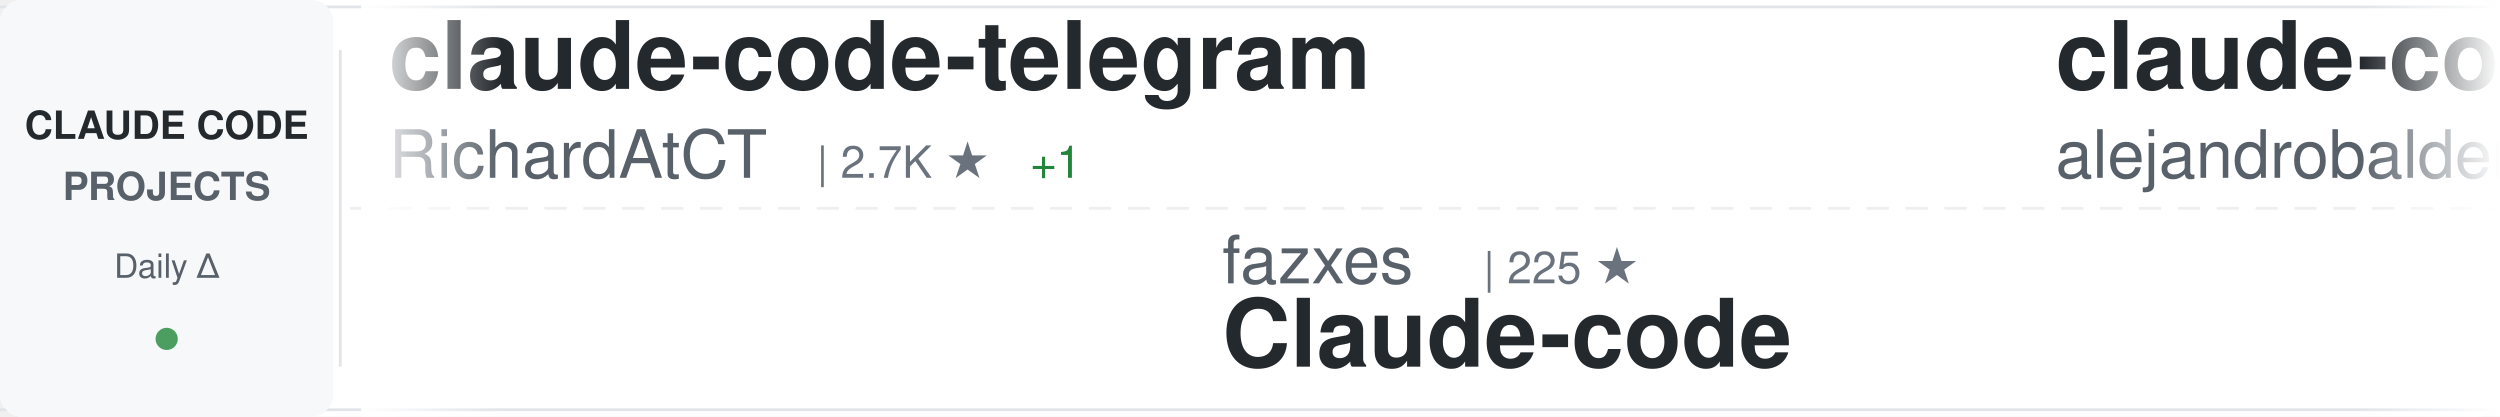
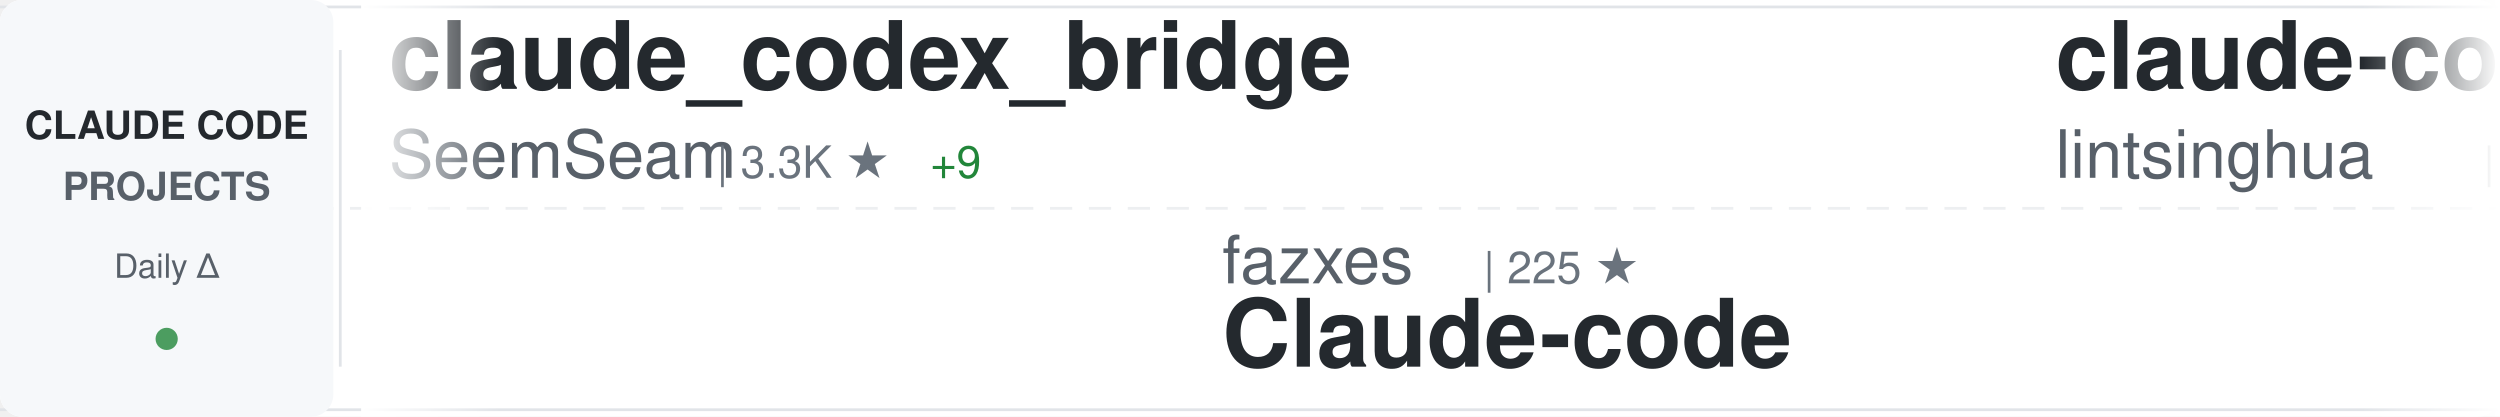
<svg xmlns="http://www.w3.org/2000/svg" width="900" height="150">
  <defs>
    <linearGradient id="awesomeLeftFade" x1="0%" y1="0%" x2="100%" y2="0%">
      <stop offset="0%" style="stop-color:#ffffff;stop-opacity:1" />
      <stop offset="100%" style="stop-color:#ffffff;stop-opacity:0" />
    </linearGradient>
    <linearGradient id="awesomeRightFade" x1="0%" y1="0%" x2="100%" y2="0%">
      <stop offset="0%" style="stop-color:#ffffff;stop-opacity:0" />
      <stop offset="100%" style="stop-color:#ffffff;stop-opacity:1" />
    </linearGradient>
  </defs>
  <rect width="900" height="150" fill="#ffffff" rx="8" />
  <rect x="0" y="2" width="900" height="1" fill="#e1e4e8" />
  <rect x="0" y="147" width="900" height="1" fill="#e1e4e8" />
  <line x1="0" y1="75" x2="900" y2="75" stroke="#e1e4e8" stroke-width="1" stroke-dasharray="8 6" opacity="0.6" />
  <rect x="0" y="0" width="120" height="150" fill="#f6f8fa" rx="8" />
  <text x="60" y="50" font-family="-apple-system, BlinkMacSystemFont, 'Segoe UI', Helvetica, Arial, sans-serif" font-size="14" font-weight="600" fill="#24292e" text-anchor="middle">CLAUDE CODE</text>
  <text x="60" y="72" font-family="-apple-system, BlinkMacSystemFont, 'Segoe UI', Helvetica, Arial, sans-serif" font-size="14" font-weight="600" fill="#586069" text-anchor="middle">PROJECTS</text>
  <text x="60" y="100" font-family="-apple-system, BlinkMacSystemFont, 'Segoe UI', Helvetica, Arial, sans-serif" font-size="12" font-weight="500" fill="#586069" text-anchor="middle">Daily Δ</text>
  <circle cx="60" cy="122" r="4" fill="#22863a" opacity="0.8" />
  <rect x="122" y="18" width="1" height="114" fill="#e1e4e8" />
  <clipPath id="awesomeTickerClip">
    <rect x="130" y="0" width="770" height="150" />
  </clipPath>
  <g clip-path="url(#awesomeTickerClip)">
    <g id="awesomeTickerItems">
      <animateTransform attributeName="transform" attributeType="XML" type="translate" from="0 0" to="-3000 0" dur="54s" repeatCount="indefinite" />
      <g transform="translate(0, 0)">
-         <text x="140" y="32" font-family="-apple-system, BlinkMacSystemFont, 'Segoe UI', Helvetica, Arial, sans-serif" font-size="34" font-weight="600" fill="#24292e">claude-code-telegram</text>
-         <text x="140" y="64" font-family="-apple-system, BlinkMacSystemFont, 'Segoe UI', Helvetica, Arial, sans-serif" font-size="24" font-weight="400" fill="#586069">RichardAtCT</text>
-         <text x="294" y="64" font-family="-apple-system, BlinkMacSystemFont, 'Segoe UI', Helvetica, Arial, sans-serif" font-size="16" font-weight="500" fill="#6a737d">| 2.7K ★</text>
-         <text x="371" y="64" font-family="-apple-system, BlinkMacSystemFont, 'Segoe UI', Helvetica, Arial, sans-serif" font-size="16" font-weight="500" fill="#22863a"> +1</text>
+         <text x="140" y="32" font-family="-apple-system, BlinkMacSystemFont, 'Segoe UI', Helvetica, Arial, sans-serif" font-size="34" font-weight="600" fill="#24292e">claude_codex_bridge</text>
+         <text x="140" y="64" font-family="-apple-system, BlinkMacSystemFont, 'Segoe UI', Helvetica, Arial, sans-serif" font-size="24" font-weight="400" fill="#586069">SeemSeam</text>
+         <text x="258" y="64" font-family="-apple-system, BlinkMacSystemFont, 'Segoe UI', Helvetica, Arial, sans-serif" font-size="16" font-weight="500" fill="#6a737d">| 3.3K ★</text>
+         <text x="335" y="64" font-family="-apple-system, BlinkMacSystemFont, 'Segoe UI', Helvetica, Arial, sans-serif" font-size="16" font-weight="500" fill="#22863a"> +9</text>
      </g>
      <g transform="translate(300, 0)">
        <text x="140" y="102" font-family="-apple-system, BlinkMacSystemFont, 'Segoe UI', Helvetica, Arial, sans-serif" font-size="24" font-weight="400" fill="#586069">fazxes</text>
        <text x="234" y="102" font-family="-apple-system, BlinkMacSystemFont, 'Segoe UI', Helvetica, Arial, sans-serif" font-size="16" font-weight="500" fill="#6a737d">| 225 ★</text>
        <text x="140" y="132" font-family="-apple-system, BlinkMacSystemFont, 'Segoe UI', Helvetica, Arial, sans-serif" font-size="34" font-weight="600" fill="#24292e">Claude-code</text>
      </g>
      <g transform="translate(600, 0)">
-         <text x="140" y="32" font-family="-apple-system, BlinkMacSystemFont, 'Segoe UI', Helvetica, Arial, sans-serif" font-size="34" font-weight="600" fill="#24292e">claude-code-from-source</text>
-         <text x="140" y="64" font-family="-apple-system, BlinkMacSystemFont, 'Segoe UI', Helvetica, Arial, sans-serif" font-size="24" font-weight="400" fill="#586069">alejandrobalderas</text>
-         <text x="366" y="64" font-family="-apple-system, BlinkMacSystemFont, 'Segoe UI', Helvetica, Arial, sans-serif" font-size="16" font-weight="500" fill="#6a737d">| 2.7K ★</text>
-         <text x="443" y="64" font-family="-apple-system, BlinkMacSystemFont, 'Segoe UI', Helvetica, Arial, sans-serif" font-size="16" font-weight="500" fill="#22863a"> +7</text>
+         <text x="140" y="32" font-family="-apple-system, BlinkMacSystemFont, 'Segoe UI', Helvetica, Arial, sans-serif" font-size="34" font-weight="600" fill="#24292e">claude-code-book</text>
+         <text x="140" y="64" font-family="-apple-system, BlinkMacSystemFont, 'Segoe UI', Helvetica, Arial, sans-serif" font-size="24" font-weight="400" fill="#586069">lintsinghua</text>
+         <text x="294" y="64" font-family="-apple-system, BlinkMacSystemFont, 'Segoe UI', Helvetica, Arial, sans-serif" font-size="16" font-weight="500" fill="#6a737d">| 3.9K ★</text>
+         <text x="371" y="64" font-family="-apple-system, BlinkMacSystemFont, 'Segoe UI', Helvetica, Arial, sans-serif" font-size="16" font-weight="500" fill="#22863a"> +13</text>
      </g>
      <g transform="translate(900, 0)">
-         <text x="140" y="102" font-family="-apple-system, BlinkMacSystemFont, 'Segoe UI', Helvetica, Arial, sans-serif" font-size="24" font-weight="400" fill="#586069">chauncygu</text>
-         <text x="270" y="102" font-family="-apple-system, BlinkMacSystemFont, 'Segoe UI', Helvetica, Arial, sans-serif" font-size="16" font-weight="500" fill="#6a737d">| 2.8K ★</text>
-         <text x="347" y="102" font-family="-apple-system, BlinkMacSystemFont, 'Segoe UI', Helvetica, Arial, sans-serif" font-size="16" font-weight="500" fill="#22863a"> +1</text>
-         <text x="140" y="132" font-family="-apple-system, BlinkMacSystemFont, 'Segoe UI', Helvetica, Arial, sans-serif" font-size="34" font-weight="600" fill="#24292e">collection-claude-code-s...</text>
+         <text x="140" y="102" font-family="-apple-system, BlinkMacSystemFont, 'Segoe UI', Helvetica, Arial, sans-serif" font-size="24" font-weight="400" fill="#586069">lorryjovens-hub</text>
+         <text x="342" y="102" font-family="-apple-system, BlinkMacSystemFont, 'Segoe UI', Helvetica, Arial, sans-serif" font-size="16" font-weight="500" fill="#6a737d">| 1.7K ★</text>
+         <text x="140" y="132" font-family="-apple-system, BlinkMacSystemFont, 'Segoe UI', Helvetica, Arial, sans-serif" font-size="34" font-weight="600" fill="#24292e">claude-code-rust</text>
      </g>
      <g transform="translate(1200, 0)">
-         <text x="140" y="32" font-family="-apple-system, BlinkMacSystemFont, 'Segoe UI', Helvetica, Arial, sans-serif" font-size="34" font-weight="600" fill="#24292e">claude-code-settings</text>
-         <text x="140" y="64" font-family="-apple-system, BlinkMacSystemFont, 'Segoe UI', Helvetica, Arial, sans-serif" font-size="24" font-weight="400" fill="#586069">feiskyer</text>
-         <text x="258" y="64" font-family="-apple-system, BlinkMacSystemFont, 'Segoe UI', Helvetica, Arial, sans-serif" font-size="16" font-weight="500" fill="#6a737d">| 1.6K ★</text>
-         <text x="335" y="64" font-family="-apple-system, BlinkMacSystemFont, 'Segoe UI', Helvetica, Arial, sans-serif" font-size="16" font-weight="500" fill="#22863a"> +2</text>
+         <text x="140" y="32" font-family="-apple-system, BlinkMacSystemFont, 'Segoe UI', Helvetica, Arial, sans-serif" font-size="34" font-weight="600" fill="#24292e">claude-code-base-action</text>
+         <text x="140" y="64" font-family="-apple-system, BlinkMacSystemFont, 'Segoe UI', Helvetica, Arial, sans-serif" font-size="24" font-weight="400" fill="#586069">anthropics</text>
+         <text x="282" y="64" font-family="-apple-system, BlinkMacSystemFont, 'Segoe UI', Helvetica, Arial, sans-serif" font-size="16" font-weight="500" fill="#6a737d">| 904 ★</text>
+         <text x="350" y="64" font-family="-apple-system, BlinkMacSystemFont, 'Segoe UI', Helvetica, Arial, sans-serif" font-size="16" font-weight="500" fill="#22863a"> +3</text>
      </g>
      <g transform="translate(1500, 0)">
-         <text x="140" y="102" font-family="-apple-system, BlinkMacSystemFont, 'Segoe UI', Helvetica, Arial, sans-serif" font-size="24" font-weight="400" fill="#586069">shareAI-lab</text>
-         <text x="294" y="102" font-family="-apple-system, BlinkMacSystemFont, 'Segoe UI', Helvetica, Arial, sans-serif" font-size="16" font-weight="500" fill="#6a737d">| 70.9K ★</text>
-         <text x="380" y="102" font-family="-apple-system, BlinkMacSystemFont, 'Segoe UI', Helvetica, Arial, sans-serif" font-size="16" font-weight="500" fill="#22863a"> +130</text>
-         <text x="140" y="132" font-family="-apple-system, BlinkMacSystemFont, 'Segoe UI', Helvetica, Arial, sans-serif" font-size="34" font-weight="600" fill="#24292e">learn-claude-code</text>
+         <text x="140" y="102" font-family="-apple-system, BlinkMacSystemFont, 'Segoe UI', Helvetica, Arial, sans-serif" font-size="24" font-weight="400" fill="#586069">FlorianBruniaux</text>
+         <text x="342" y="102" font-family="-apple-system, BlinkMacSystemFont, 'Segoe UI', Helvetica, Arial, sans-serif" font-size="16" font-weight="500" fill="#6a737d">| 5.4K ★</text>
+         <text x="419" y="102" font-family="-apple-system, BlinkMacSystemFont, 'Segoe UI', Helvetica, Arial, sans-serif" font-size="16" font-weight="500" fill="#22863a"> +17</text>
+         <text x="140" y="132" font-family="-apple-system, BlinkMacSystemFont, 'Segoe UI', Helvetica, Arial, sans-serif" font-size="34" font-weight="600" fill="#24292e">claude-code-ultimate-gui...</text>
      </g>
      <g transform="translate(1800, 0)">
-         <text x="140" y="32" font-family="-apple-system, BlinkMacSystemFont, 'Segoe UI', Helvetica, Arial, sans-serif" font-size="34" font-weight="600" fill="#24292e">Claude-Code</text>
-         <text x="140" y="64" font-family="-apple-system, BlinkMacSystemFont, 'Segoe UI', Helvetica, Arial, sans-serif" font-size="24" font-weight="400" fill="#586069">KPR111</text>
-         <text x="234" y="64" font-family="-apple-system, BlinkMacSystemFont, 'Segoe UI', Helvetica, Arial, sans-serif" font-size="16" font-weight="500" fill="#6a737d">| 18 ★</text>
+         <text x="140" y="32" font-family="-apple-system, BlinkMacSystemFont, 'Segoe UI', Helvetica, Arial, sans-serif" font-size="34" font-weight="600" fill="#24292e">claude-code-reverse</text>
+         <text x="140" y="64" font-family="-apple-system, BlinkMacSystemFont, 'Segoe UI', Helvetica, Arial, sans-serif" font-size="24" font-weight="400" fill="#586069">Yuyz0112</text>
+         <text x="258" y="64" font-family="-apple-system, BlinkMacSystemFont, 'Segoe UI', Helvetica, Arial, sans-serif" font-size="16" font-weight="500" fill="#6a737d">| 2.4K ★</text>
      </g>
      <g transform="translate(2100, 0)">
-         <text x="140" y="102" font-family="-apple-system, BlinkMacSystemFont, 'Segoe UI', Helvetica, Arial, sans-serif" font-size="24" font-weight="400" fill="#586069">jqueryscript</text>
-         <text x="306" y="102" font-family="-apple-system, BlinkMacSystemFont, 'Segoe UI', Helvetica, Arial, sans-serif" font-size="16" font-weight="500" fill="#6a737d">| 467 ★</text>
-         <text x="374" y="102" font-family="-apple-system, BlinkMacSystemFont, 'Segoe UI', Helvetica, Arial, sans-serif" font-size="16" font-weight="500" fill="#22863a"> +1</text>
-         <text x="140" y="132" font-family="-apple-system, BlinkMacSystemFont, 'Segoe UI', Helvetica, Arial, sans-serif" font-size="34" font-weight="600" fill="#24292e">awesome-claude-code</text>
+         <text x="140" y="102" font-family="-apple-system, BlinkMacSystemFont, 'Segoe UI', Helvetica, Arial, sans-serif" font-size="24" font-weight="400" fill="#586069">repowise-dev</text>
+         <text x="306" y="102" font-family="-apple-system, BlinkMacSystemFont, 'Segoe UI', Helvetica, Arial, sans-serif" font-size="16" font-weight="500" fill="#6a737d">| 1.2K ★</text>
+         <text x="383" y="102" font-family="-apple-system, BlinkMacSystemFont, 'Segoe UI', Helvetica, Arial, sans-serif" font-size="16" font-weight="500" fill="#22863a"> +1</text>
+         <text x="140" y="132" font-family="-apple-system, BlinkMacSystemFont, 'Segoe UI', Helvetica, Arial, sans-serif" font-size="34" font-weight="600" fill="#24292e">claude-code-prompts</text>
      </g>
      <g transform="translate(2400, 0)">
-         <text x="140" y="32" font-family="-apple-system, BlinkMacSystemFont, 'Segoe UI', Helvetica, Arial, sans-serif" font-size="34" font-weight="600" fill="#24292e">ECC</text>
-         <text x="140" y="64" font-family="-apple-system, BlinkMacSystemFont, 'Segoe UI', Helvetica, Arial, sans-serif" font-size="24" font-weight="400" fill="#586069">affaan-m</text>
-         <text x="258" y="64" font-family="-apple-system, BlinkMacSystemFont, 'Segoe UI', Helvetica, Arial, sans-serif" font-size="16" font-weight="500" fill="#6a737d">| 229.3K ★</text>
-         <text x="353" y="64" font-family="-apple-system, BlinkMacSystemFont, 'Segoe UI', Helvetica, Arial, sans-serif" font-size="16" font-weight="500" fill="#22863a"> +344</text>
+         <text x="140" y="32" font-family="-apple-system, BlinkMacSystemFont, 'Segoe UI', Helvetica, Arial, sans-serif" font-size="34" font-weight="600" fill="#24292e">claude-code-source-build</text>
+         <text x="140" y="64" font-family="-apple-system, BlinkMacSystemFont, 'Segoe UI', Helvetica, Arial, sans-serif" font-size="24" font-weight="400" fill="#586069">andrew-kramer-inno</text>
+         <text x="378" y="64" font-family="-apple-system, BlinkMacSystemFont, 'Segoe UI', Helvetica, Arial, sans-serif" font-size="16" font-weight="500" fill="#6a737d">| 595 ★</text>
+         <text x="446" y="64" font-family="-apple-system, BlinkMacSystemFont, 'Segoe UI', Helvetica, Arial, sans-serif" font-size="16" font-weight="500" fill="#22863a"> +1</text>
      </g>
      <g transform="translate(2700, 0)">
-         <text x="140" y="102" font-family="-apple-system, BlinkMacSystemFont, 'Segoe UI', Helvetica, Arial, sans-serif" font-size="24" font-weight="400" fill="#586069">Maciek-roboblog</text>
-         <text x="342" y="102" font-family="-apple-system, BlinkMacSystemFont, 'Segoe UI', Helvetica, Arial, sans-serif" font-size="16" font-weight="500" fill="#6a737d">| 8.4K ★</text>
-         <text x="419" y="102" font-family="-apple-system, BlinkMacSystemFont, 'Segoe UI', Helvetica, Arial, sans-serif" font-size="16" font-weight="500" fill="#22863a"> +7</text>
-         <text x="140" y="132" font-family="-apple-system, BlinkMacSystemFont, 'Segoe UI', Helvetica, Arial, sans-serif" font-size="34" font-weight="600" fill="#24292e">Claude-Code-Usage-Monito...</text>
+         <text x="140" y="102" font-family="-apple-system, BlinkMacSystemFont, 'Segoe UI', Helvetica, Arial, sans-serif" font-size="24" font-weight="400" fill="#586069">huangserva</text>
+         <text x="282" y="102" font-family="-apple-system, BlinkMacSystemFont, 'Segoe UI', Helvetica, Arial, sans-serif" font-size="16" font-weight="500" fill="#6a737d">| 618 ★</text>
+         <text x="140" y="132" font-family="-apple-system, BlinkMacSystemFont, 'Segoe UI', Helvetica, Arial, sans-serif" font-size="34" font-weight="600" fill="#24292e">claude-code-cli</text>
      </g>
      <g transform="translate(3000, 0)">
-         <text x="140" y="32" font-family="-apple-system, BlinkMacSystemFont, 'Segoe UI', Helvetica, Arial, sans-serif" font-size="34" font-weight="600" fill="#24292e">claude-code-telegram</text>
-         <text x="140" y="64" font-family="-apple-system, BlinkMacSystemFont, 'Segoe UI', Helvetica, Arial, sans-serif" font-size="24" font-weight="400" fill="#586069">RichardAtCT</text>
-         <text x="294" y="64" font-family="-apple-system, BlinkMacSystemFont, 'Segoe UI', Helvetica, Arial, sans-serif" font-size="16" font-weight="500" fill="#6a737d">| 2.7K ★</text>
-         <text x="371" y="64" font-family="-apple-system, BlinkMacSystemFont, 'Segoe UI', Helvetica, Arial, sans-serif" font-size="16" font-weight="500" fill="#22863a"> +1</text>
+         <text x="140" y="32" font-family="-apple-system, BlinkMacSystemFont, 'Segoe UI', Helvetica, Arial, sans-serif" font-size="34" font-weight="600" fill="#24292e">claude_codex_bridge</text>
+         <text x="140" y="64" font-family="-apple-system, BlinkMacSystemFont, 'Segoe UI', Helvetica, Arial, sans-serif" font-size="24" font-weight="400" fill="#586069">SeemSeam</text>
+         <text x="258" y="64" font-family="-apple-system, BlinkMacSystemFont, 'Segoe UI', Helvetica, Arial, sans-serif" font-size="16" font-weight="500" fill="#6a737d">| 3.3K ★</text>
+         <text x="335" y="64" font-family="-apple-system, BlinkMacSystemFont, 'Segoe UI', Helvetica, Arial, sans-serif" font-size="16" font-weight="500" fill="#22863a"> +9</text>
      </g>
      <g transform="translate(3300, 0)">
        <text x="140" y="102" font-family="-apple-system, BlinkMacSystemFont, 'Segoe UI', Helvetica, Arial, sans-serif" font-size="24" font-weight="400" fill="#586069">fazxes</text>
        <text x="234" y="102" font-family="-apple-system, BlinkMacSystemFont, 'Segoe UI', Helvetica, Arial, sans-serif" font-size="16" font-weight="500" fill="#6a737d">| 225 ★</text>
        <text x="140" y="132" font-family="-apple-system, BlinkMacSystemFont, 'Segoe UI', Helvetica, Arial, sans-serif" font-size="34" font-weight="600" fill="#24292e">Claude-code</text>
      </g>
      <g transform="translate(3600, 0)">
-         <text x="140" y="32" font-family="-apple-system, BlinkMacSystemFont, 'Segoe UI', Helvetica, Arial, sans-serif" font-size="34" font-weight="600" fill="#24292e">claude-code-from-source</text>
-         <text x="140" y="64" font-family="-apple-system, BlinkMacSystemFont, 'Segoe UI', Helvetica, Arial, sans-serif" font-size="24" font-weight="400" fill="#586069">alejandrobalderas</text>
-         <text x="366" y="64" font-family="-apple-system, BlinkMacSystemFont, 'Segoe UI', Helvetica, Arial, sans-serif" font-size="16" font-weight="500" fill="#6a737d">| 2.7K ★</text>
-         <text x="443" y="64" font-family="-apple-system, BlinkMacSystemFont, 'Segoe UI', Helvetica, Arial, sans-serif" font-size="16" font-weight="500" fill="#22863a"> +7</text>
+         <text x="140" y="32" font-family="-apple-system, BlinkMacSystemFont, 'Segoe UI', Helvetica, Arial, sans-serif" font-size="34" font-weight="600" fill="#24292e">claude-code-book</text>
+         <text x="140" y="64" font-family="-apple-system, BlinkMacSystemFont, 'Segoe UI', Helvetica, Arial, sans-serif" font-size="24" font-weight="400" fill="#586069">lintsinghua</text>
+         <text x="294" y="64" font-family="-apple-system, BlinkMacSystemFont, 'Segoe UI', Helvetica, Arial, sans-serif" font-size="16" font-weight="500" fill="#6a737d">| 3.9K ★</text>
+         <text x="371" y="64" font-family="-apple-system, BlinkMacSystemFont, 'Segoe UI', Helvetica, Arial, sans-serif" font-size="16" font-weight="500" fill="#22863a"> +13</text>
      </g>
      <g transform="translate(3900, 0)">
-         <text x="140" y="102" font-family="-apple-system, BlinkMacSystemFont, 'Segoe UI', Helvetica, Arial, sans-serif" font-size="24" font-weight="400" fill="#586069">chauncygu</text>
-         <text x="270" y="102" font-family="-apple-system, BlinkMacSystemFont, 'Segoe UI', Helvetica, Arial, sans-serif" font-size="16" font-weight="500" fill="#6a737d">| 2.8K ★</text>
-         <text x="347" y="102" font-family="-apple-system, BlinkMacSystemFont, 'Segoe UI', Helvetica, Arial, sans-serif" font-size="16" font-weight="500" fill="#22863a"> +1</text>
-         <text x="140" y="132" font-family="-apple-system, BlinkMacSystemFont, 'Segoe UI', Helvetica, Arial, sans-serif" font-size="34" font-weight="600" fill="#24292e">collection-claude-code-s...</text>
+         <text x="140" y="102" font-family="-apple-system, BlinkMacSystemFont, 'Segoe UI', Helvetica, Arial, sans-serif" font-size="24" font-weight="400" fill="#586069">lorryjovens-hub</text>
+         <text x="342" y="102" font-family="-apple-system, BlinkMacSystemFont, 'Segoe UI', Helvetica, Arial, sans-serif" font-size="16" font-weight="500" fill="#6a737d">| 1.7K ★</text>
+         <text x="140" y="132" font-family="-apple-system, BlinkMacSystemFont, 'Segoe UI', Helvetica, Arial, sans-serif" font-size="34" font-weight="600" fill="#24292e">claude-code-rust</text>
      </g>
    </g>
  </g>
  <rect x="130" y="0" width="50" height="150" fill="url(#awesomeLeftFade)" />
  <rect x="850" y="0" width="50" height="150" fill="url(#awesomeRightFade)" />
</svg>
